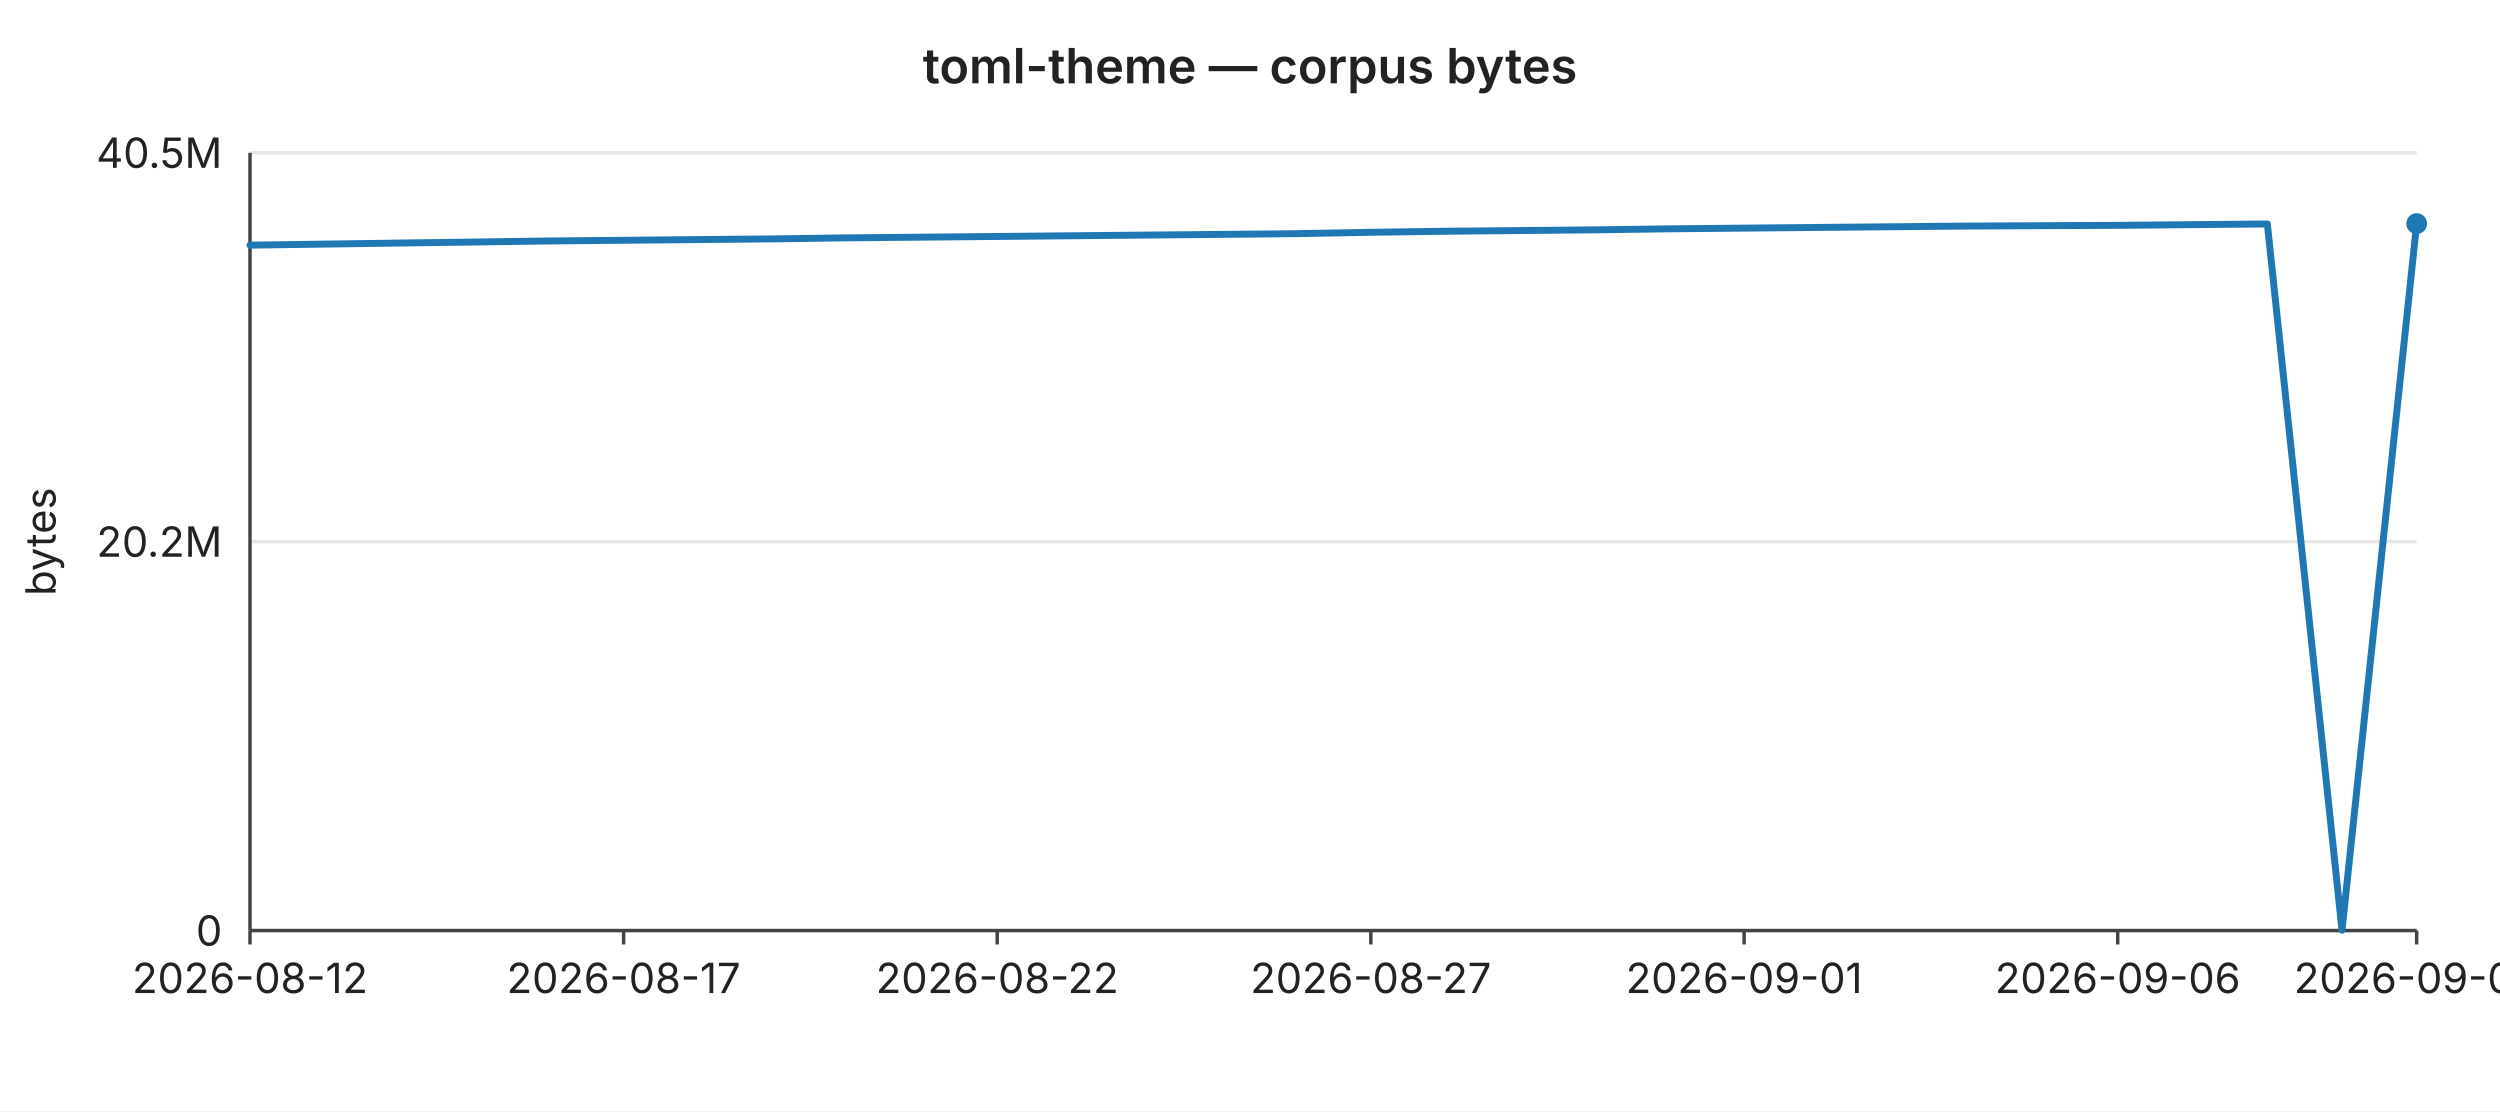
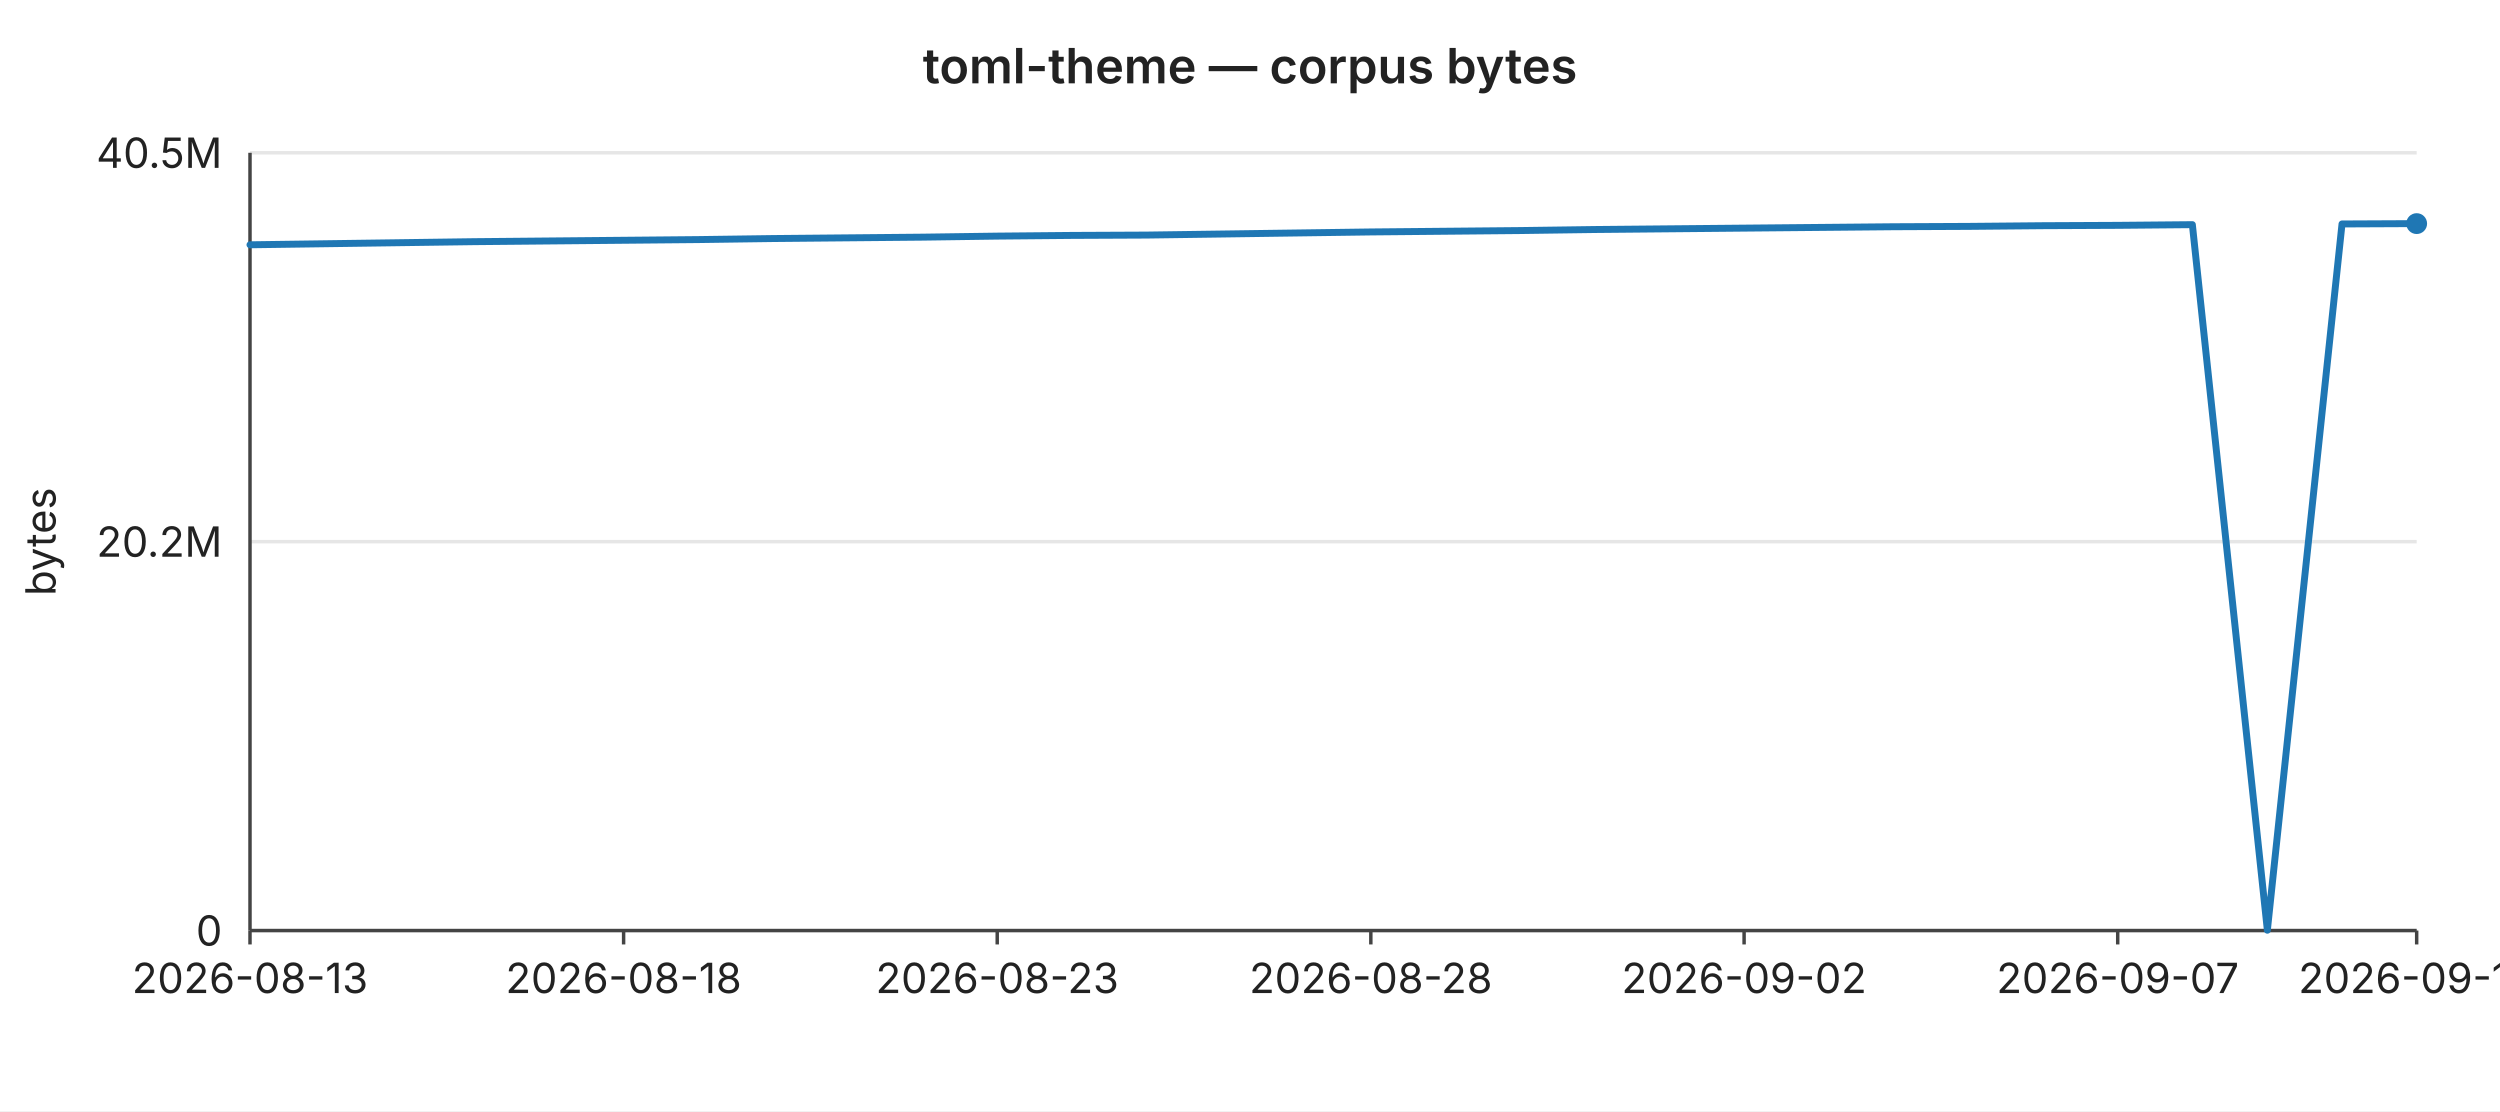
<svg xmlns="http://www.w3.org/2000/svg" width="720" height="320" viewBox="0 0 720 320" font-family="-apple-system,BlinkMacSystemFont,Segoe UI,sans-serif" font-size="12">
  <rect width="720" height="320" fill="#ffffff" />
  <text x="360" y="24" text-anchor="middle" font-size="14" font-weight="600" fill="#222">toml-theme — corpus bytes</text>
  <line x1="72" y1="44.0" x2="696" y2="44.0" stroke="#e6e6e6" stroke-width="1" />
  <text x="64" y="44.0" text-anchor="end" dominant-baseline="middle" fill="#222">40.5M</text>
  <line x1="72" y1="156.0" x2="696" y2="156.0" stroke="#e6e6e6" stroke-width="1" />
  <text x="64" y="156.0" text-anchor="end" dominant-baseline="middle" fill="#222">20.2M</text>
  <line x1="72" y1="268.0" x2="696" y2="268.0" stroke="#e6e6e6" stroke-width="1" />
  <text x="64" y="268.0" text-anchor="end" dominant-baseline="middle" fill="#222">0</text>
  <text x="16" y="156" text-anchor="middle" fill="#222" transform="rotate(-90 16 156)">bytes</text>
  <line x1="72" y1="44" x2="72" y2="268" stroke="#444" stroke-width="1" />
  <line x1="72" y1="268" x2="696" y2="268" stroke="#444" stroke-width="1" />
  <line x1="72.0" y1="268" x2="72.0" y2="272" stroke="#444" stroke-width="1" />
-   <text x="72.0" y="286" text-anchor="middle" fill="#222">2026-08-12</text>
+   <text x="72.0" y="286" text-anchor="middle" fill="#222">2026-08-13</text>
  <line x1="179.6" y1="268" x2="179.6" y2="272" stroke="#444" stroke-width="1" />
-   <text x="179.6" y="286" text-anchor="middle" fill="#222">2026-08-17</text>
+   <text x="179.6" y="286" text-anchor="middle" fill="#222">2026-08-18</text>
  <line x1="287.2" y1="268" x2="287.2" y2="272" stroke="#444" stroke-width="1" />
-   <text x="287.2" y="286" text-anchor="middle" fill="#222">2026-08-22</text>
+   <text x="287.2" y="286" text-anchor="middle" fill="#222">2026-08-23</text>
  <line x1="394.8" y1="268" x2="394.8" y2="272" stroke="#444" stroke-width="1" />
-   <text x="394.8" y="286" text-anchor="middle" fill="#222">2026-08-27</text>
+   <text x="394.8" y="286" text-anchor="middle" fill="#222">2026-08-28</text>
  <line x1="502.3" y1="268" x2="502.3" y2="272" stroke="#444" stroke-width="1" />
-   <text x="502.3" y="286" text-anchor="middle" fill="#222">2026-09-01</text>
+   <text x="502.3" y="286" text-anchor="middle" fill="#222">2026-09-02</text>
  <line x1="609.9" y1="268" x2="609.9" y2="272" stroke="#444" stroke-width="1" />
-   <text x="609.9" y="286" text-anchor="middle" fill="#222">2026-09-06</text>
+   <text x="609.9" y="286" text-anchor="middle" fill="#222">2026-09-07</text>
  <line x1="696.0" y1="268" x2="696.0" y2="272" stroke="#444" stroke-width="1" />
-   <text x="696.0" y="286" text-anchor="middle" fill="#222">2026-09-09</text>
-   <polyline fill="none" stroke="#1f77b4" stroke-width="2" stroke-linejoin="round" stroke-linecap="round" points="72.0,70.6 93.5,70.3 115.0,70.0 136.6,69.7 158.1,69.4 179.6,69.2 201.1,69.0 222.6,68.8 244.1,68.5 265.7,68.3 287.2,68.1 308.7,67.9 330.2,67.7 351.7,67.5 373.2,67.3 394.8,66.9 416.3,66.6 437.8,66.4 459.3,66.2 480.8,65.9 502.3,65.7 523.9,65.5 545.4,65.3 566.9,65.1 588.4,65.0 609.9,64.9 631.4,64.7 653.0,64.5 674.5,267.9 696.0,64.4" />
+   <text x="696.0" y="286" text-anchor="middle" fill="#222">2026-09-10</text>
+   <polyline fill="none" stroke="#1f77b4" stroke-width="2" stroke-linejoin="round" stroke-linecap="round" points="72.0,70.5 93.5,70.2 115.0,69.9 136.6,69.6 158.1,69.4 179.6,69.2 201.1,69.0 222.6,68.7 244.1,68.5 265.7,68.3 287.2,68.0 308.7,67.8 330.2,67.7 351.7,67.4 373.2,67.1 394.8,66.8 416.3,66.6 437.8,66.4 459.3,66.1 480.8,65.9 502.3,65.7 523.9,65.5 545.4,65.3 566.9,65.2 588.4,65.0 609.9,64.9 631.4,64.7 653.0,267.9 674.5,64.5 696.0,64.4" />
  <circle cx="696.0" cy="64.4" r="3" fill="#1f77b4" />
</svg>
